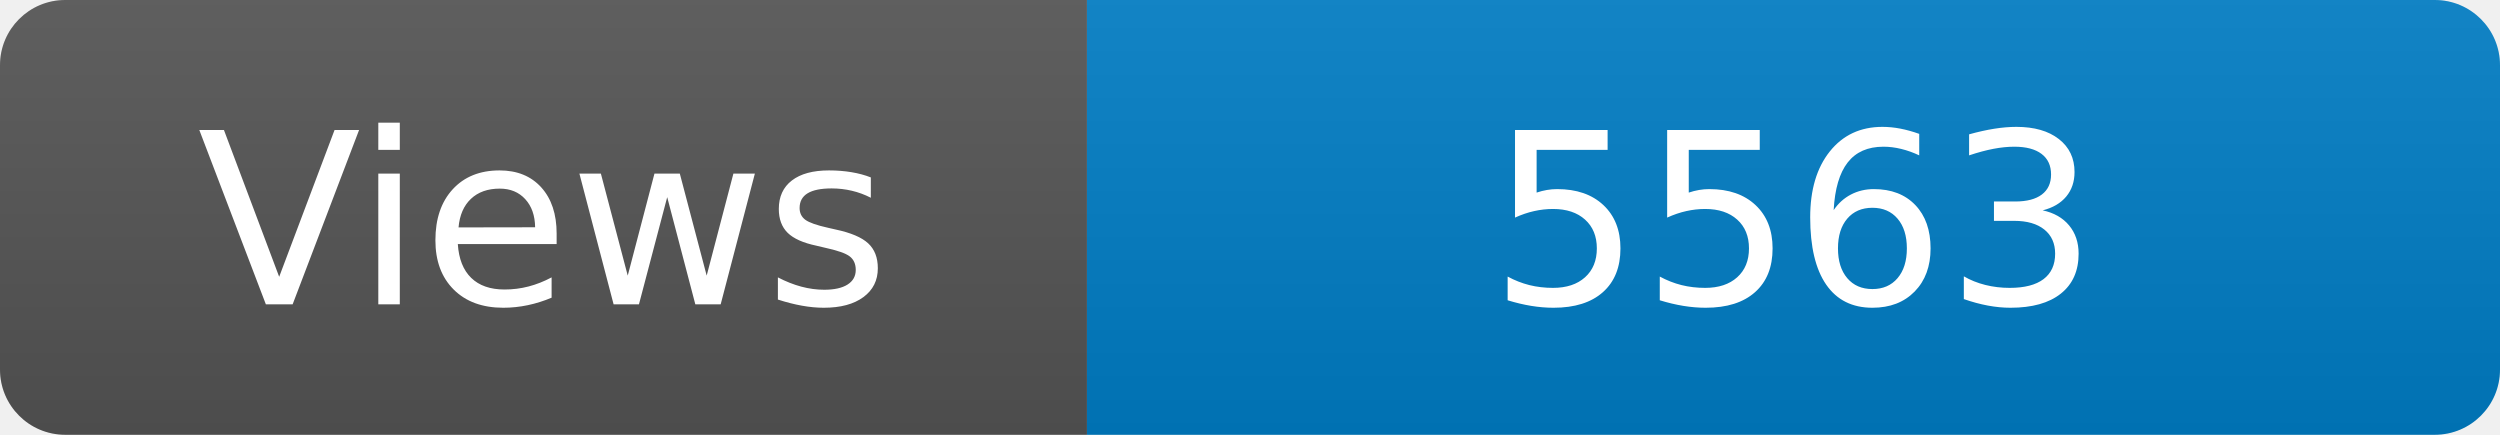
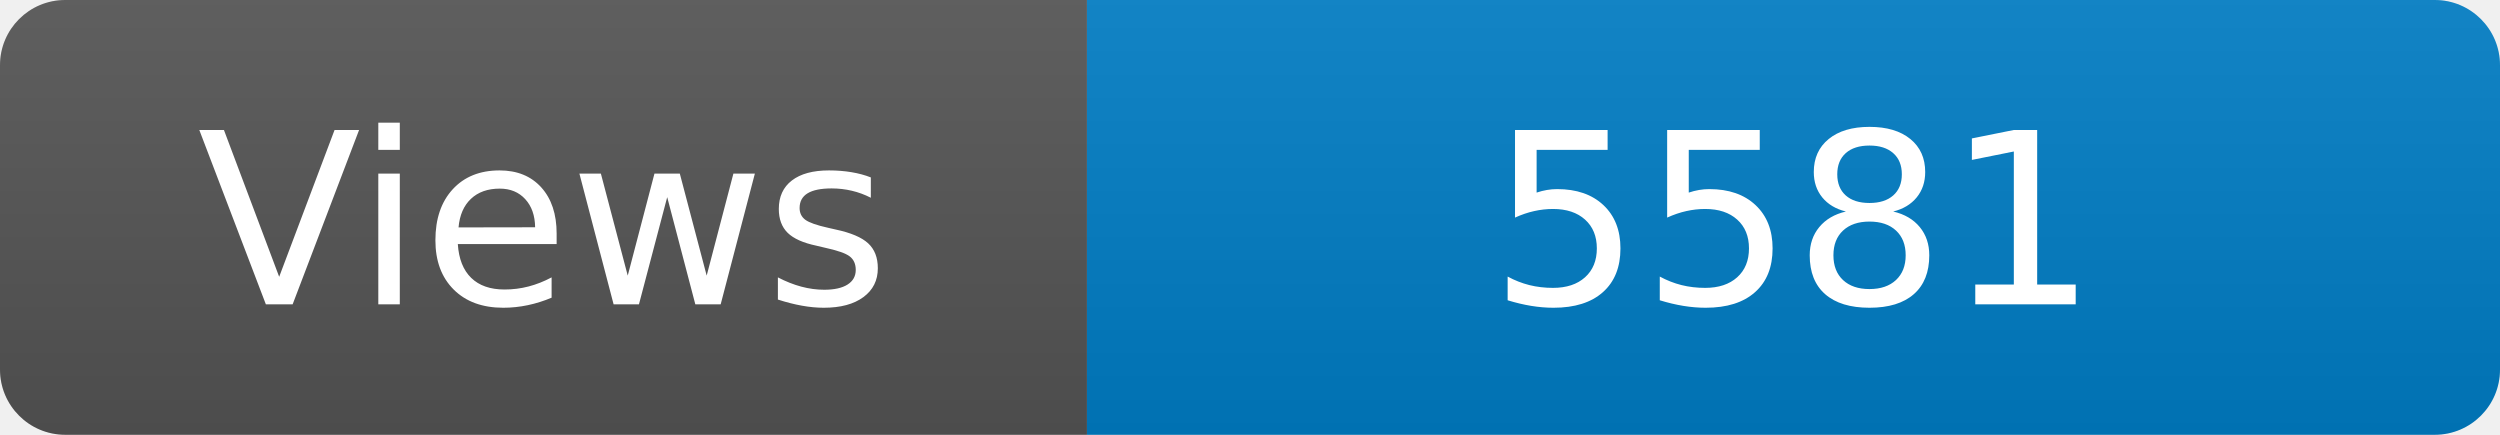
<svg xmlns="http://www.w3.org/2000/svg" width="115" height="20" role="img" aria-label="Maintained?: yes">
  <linearGradient id="s" x2="0" y2="100%">
    <stop offset="0" stop-color="#bbb" stop-opacity=".1" />
    <stop offset="1" stop-opacity=".1" />
  </linearGradient>
  <clipPath id="r">
    <rect width="115" height="20" rx="3" fill="#fff" />
  </clipPath>
  <g clip-path="url(#r)">
    <rect width="50" height="20" fill="#555" />
    <rect x="50" width="160" height="20" fill="#007ec6" />
    <rect width="115" height="20" fill="url(#s)" />
  </g>
  <g fill="#fff" text-anchor="middle" font-family="Verdana,Geneva,DejaVu Sans,sans-serif" font-size="110">
    <text x="250" y="140" transform="scale(.1)" fill="#fff">Views</text>
-     <text x="825" y="140" transform="scale(.1)" fill="#fff">5563</text>
+     <text x="825" y="140" transform="scale(.1)" fill="#fff">5581</text>
  </g>
</svg>
